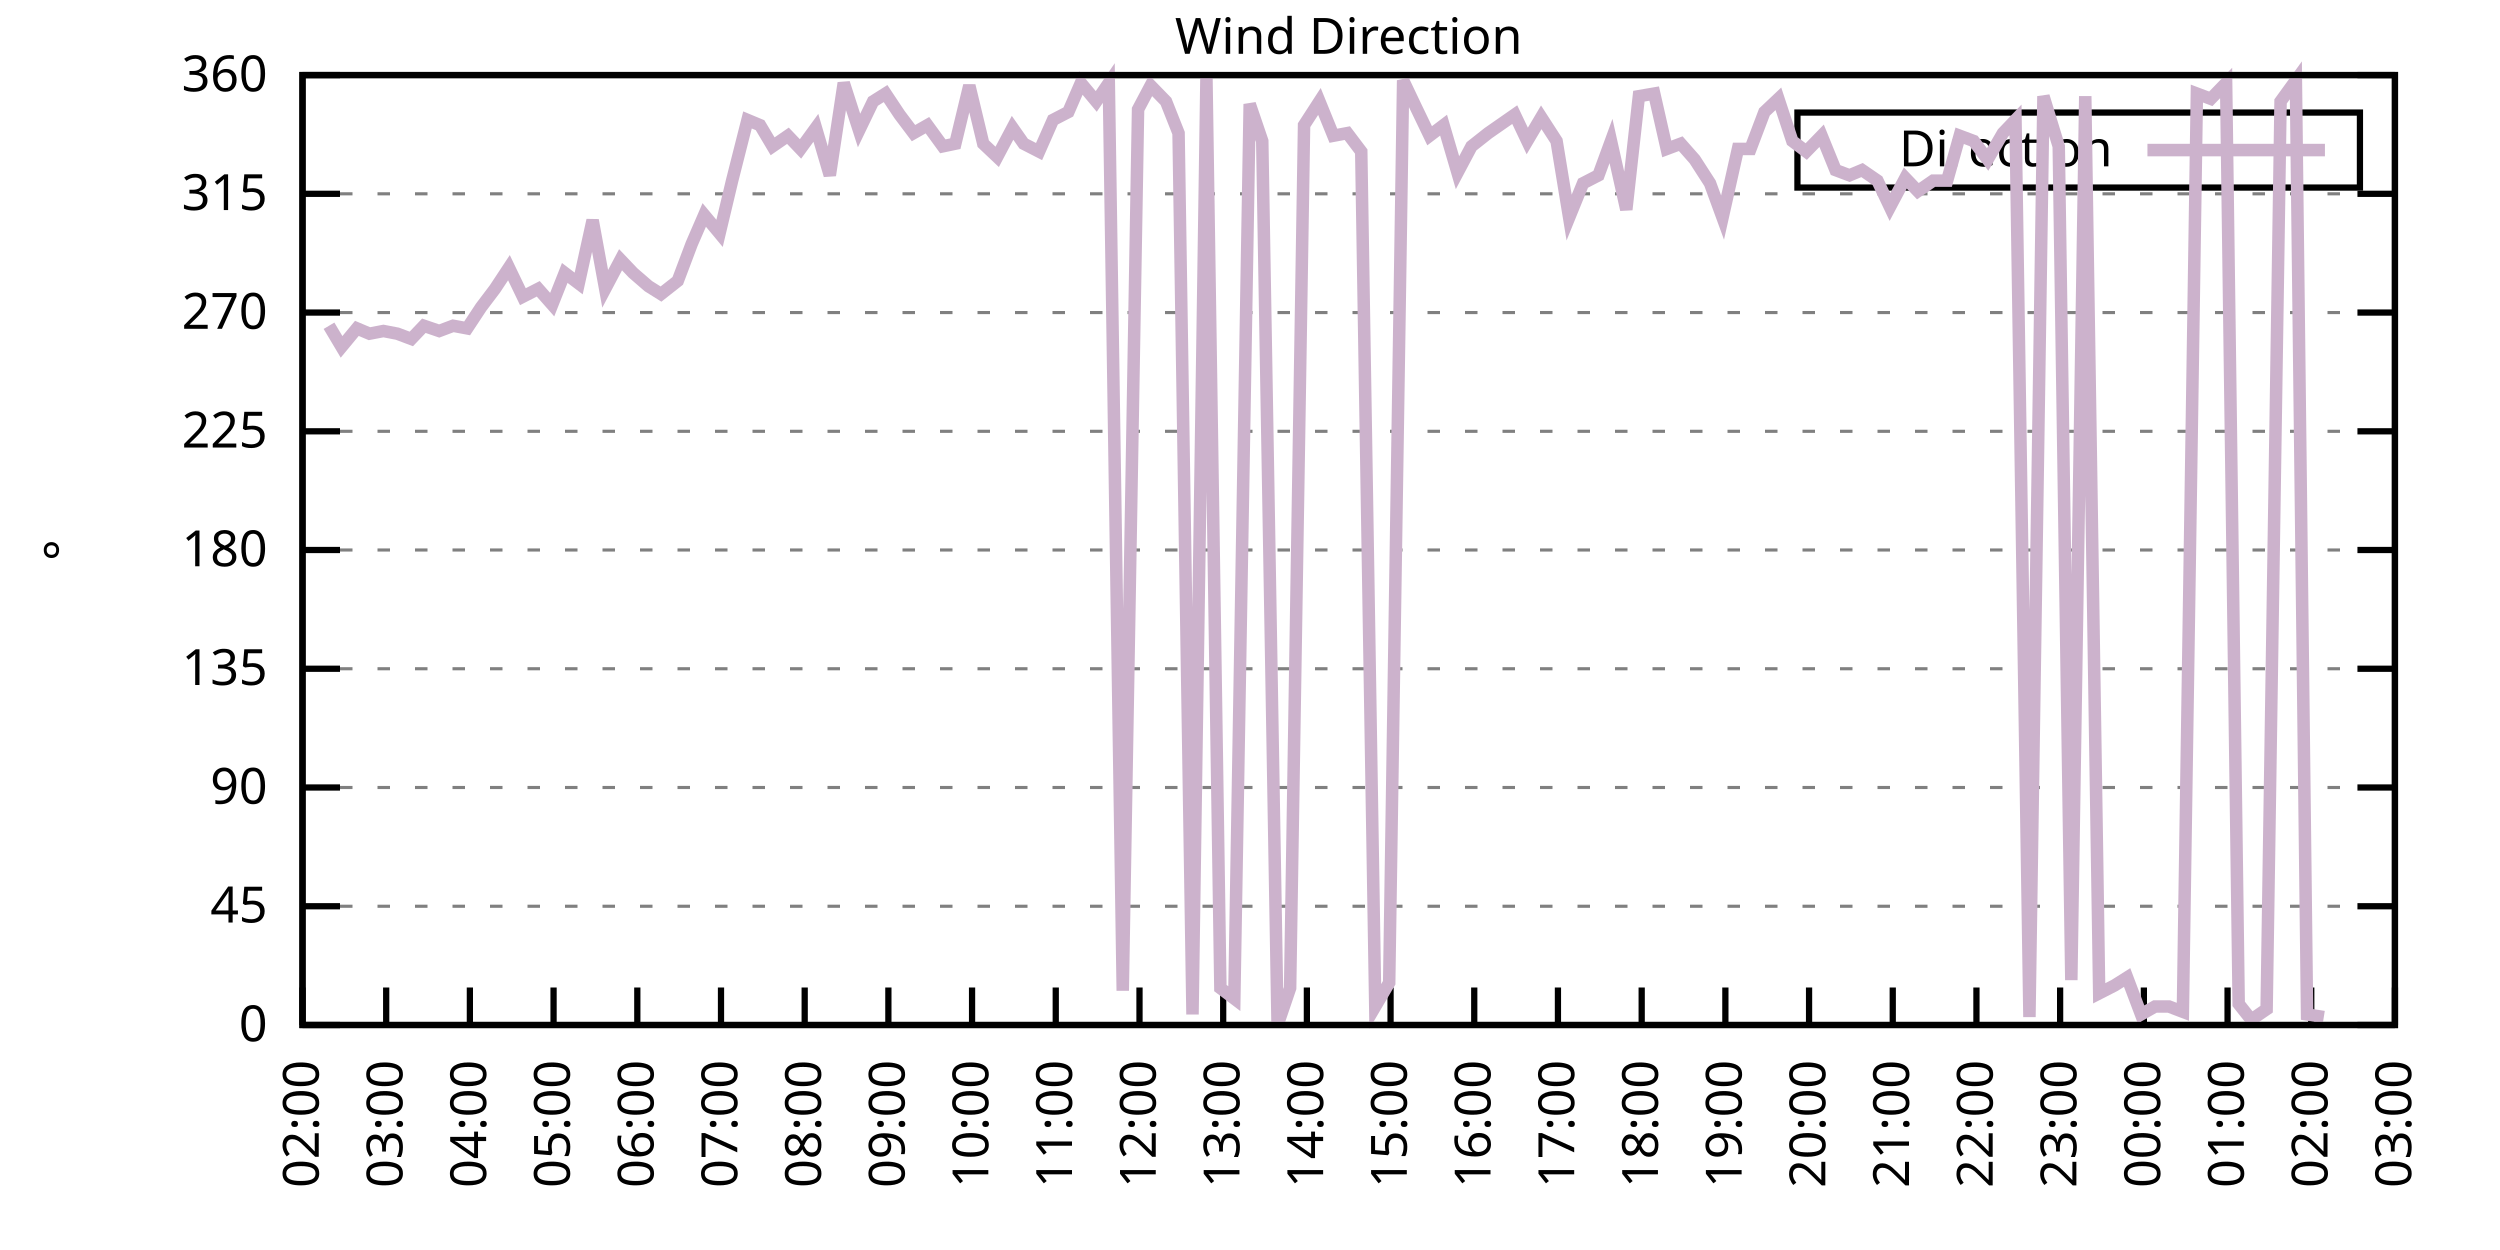
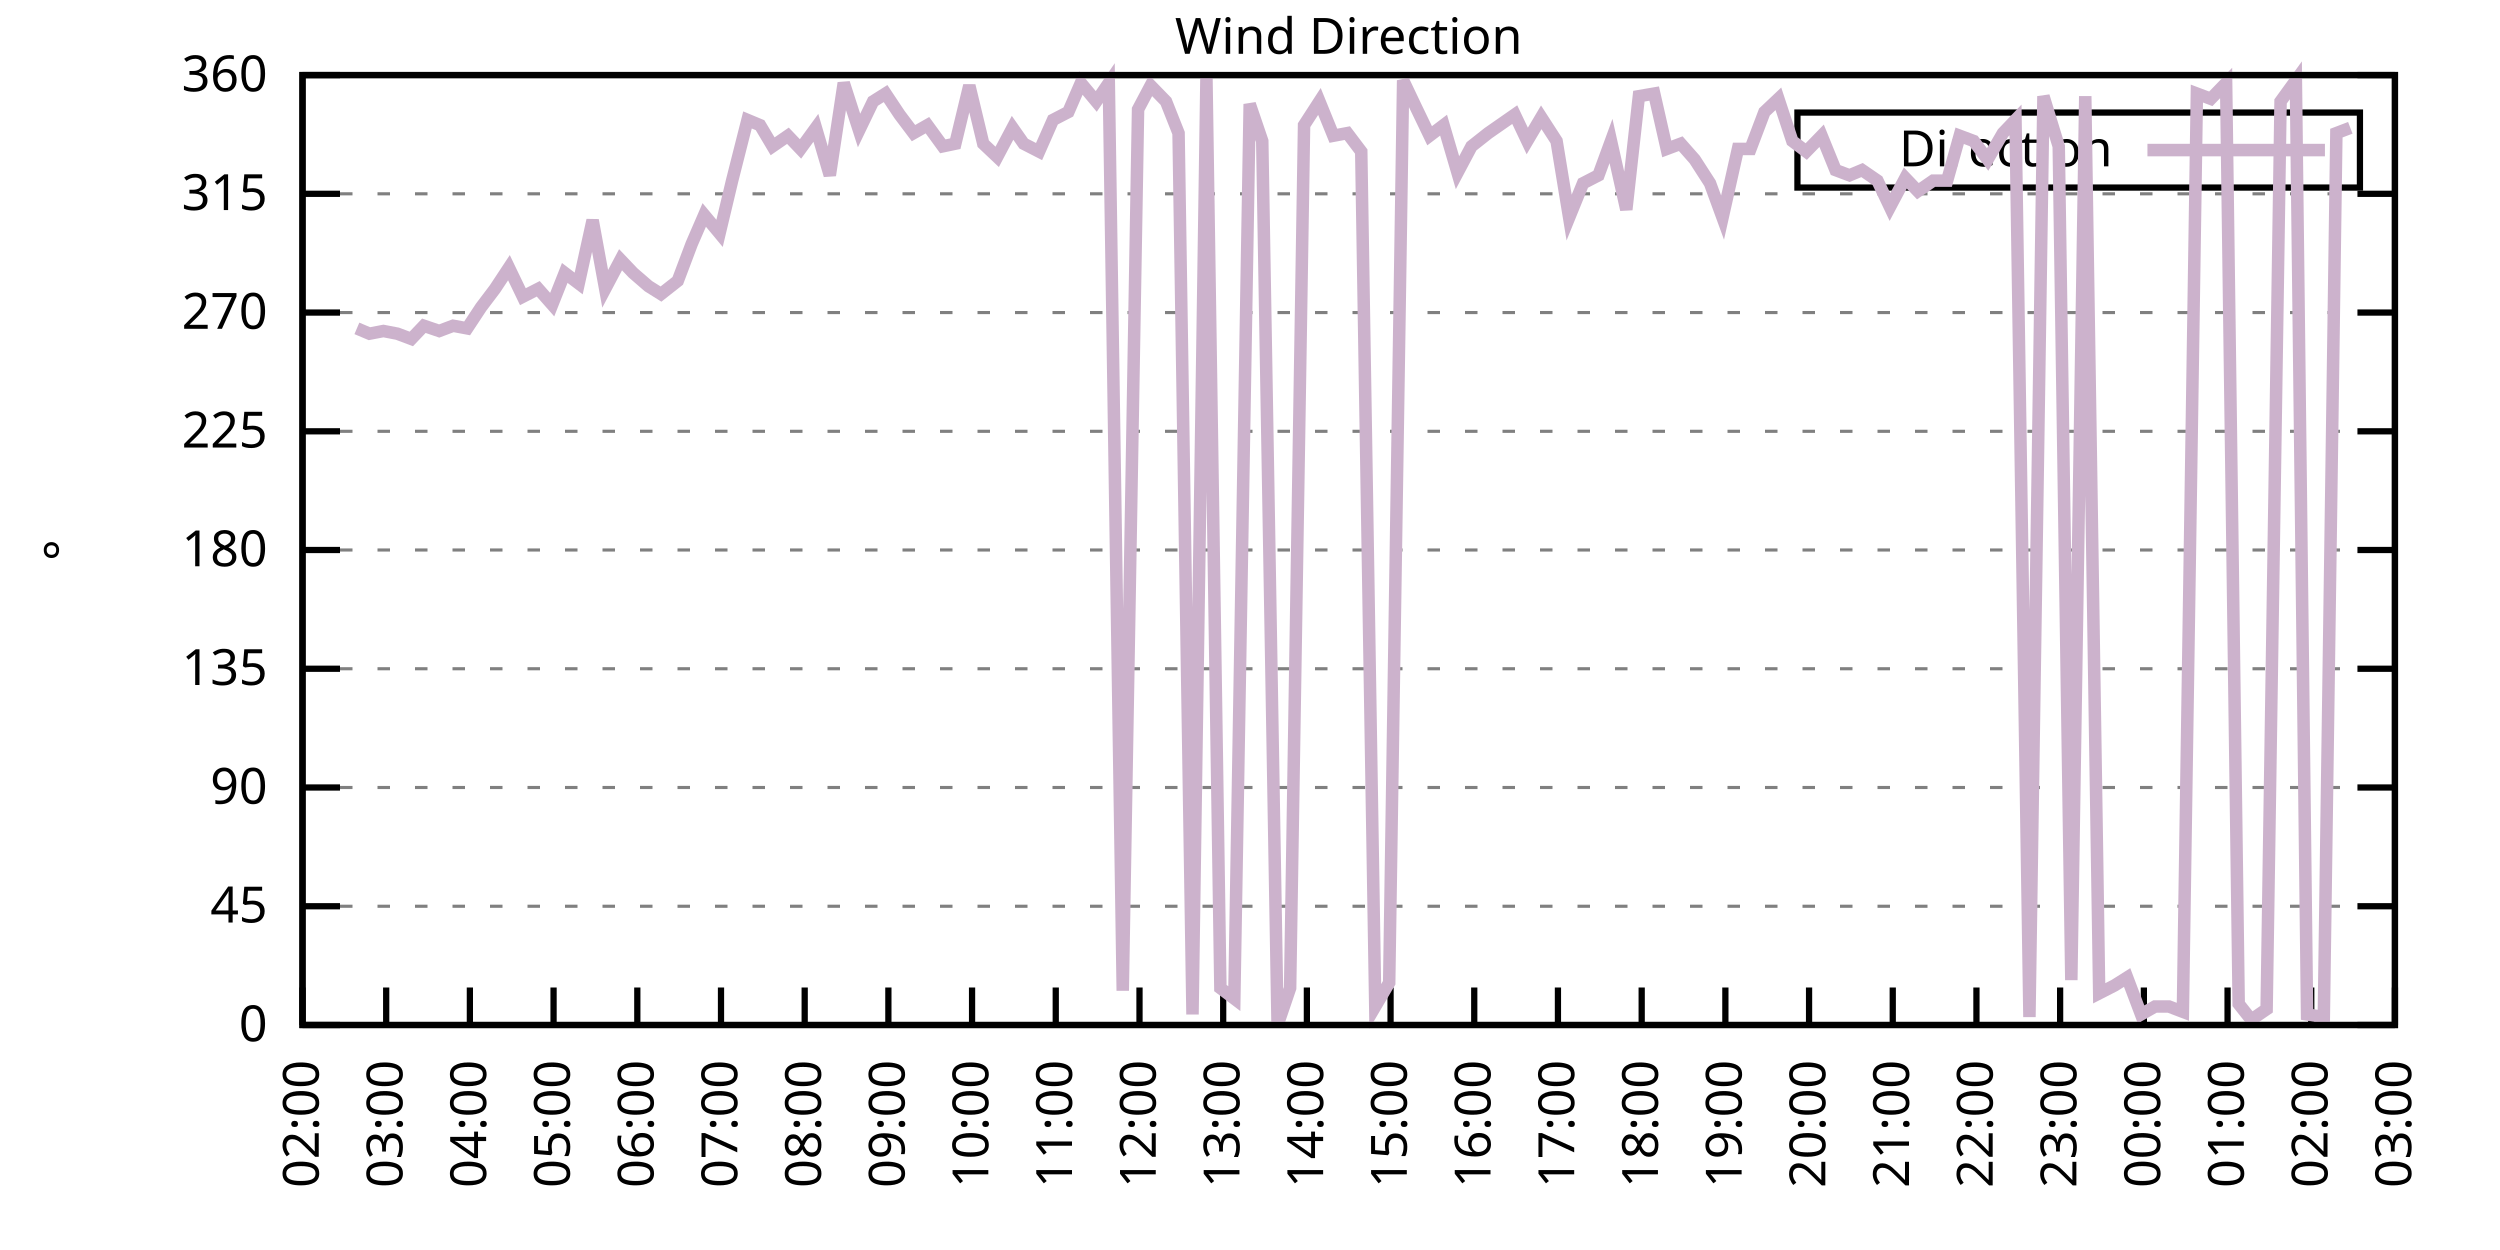
<svg xmlns="http://www.w3.org/2000/svg" xmlns:xlink="http://www.w3.org/1999/xlink" width="400" height="200" viewBox="0 0 400 200">
  <g id="gnuplot_canvas">
    <rect x="0" y="0" width="400" height="200" fill="none" />
    <defs>
      <circle id="gpDot" r="0.5" stroke-width="0.5" stroke="currentColor" />
      <path id="gpPt0" stroke-width="0.333" stroke="currentColor" d="M-1,0 h2 M0,-1 v2" />
      <path id="gpPt1" stroke-width="0.333" stroke="currentColor" d="M-1,-1 L1,1 M1,-1 L-1,1" />
      <path id="gpPt2" stroke-width="0.333" stroke="currentColor" d="M-1,0 L1,0 M0,-1 L0,1 M-1,-1 L1,1 M-1,1 L1,-1" />
      <rect id="gpPt3" stroke-width="0.333" stroke="currentColor" x="-1" y="-1" width="2" height="2" />
      <rect id="gpPt4" stroke-width="0.333" stroke="currentColor" fill="currentColor" x="-1" y="-1" width="2" height="2" />
      <circle id="gpPt5" stroke-width="0.333" stroke="currentColor" cx="0" cy="0" r="1" />
      <use xlink:href="#gpPt5" id="gpPt6" fill="currentColor" stroke="none" />
      <path id="gpPt7" stroke-width="0.333" stroke="currentColor" d="M0,-1.33 L-1.33,0.67 L1.33,0.67 z" />
      <use xlink:href="#gpPt7" id="gpPt8" fill="currentColor" stroke="none" />
      <use xlink:href="#gpPt7" id="gpPt9" stroke="currentColor" transform="rotate(180)" />
      <use xlink:href="#gpPt9" id="gpPt10" fill="currentColor" stroke="none" />
      <use xlink:href="#gpPt3" id="gpPt11" stroke="currentColor" transform="rotate(45)" />
      <use xlink:href="#gpPt11" id="gpPt12" fill="currentColor" stroke="none" />
      <path id="gpPt13" stroke-width="0.333" stroke="currentColor" d="M0,1.330 L1.265,0.411 L0.782,-1.067 L-0.782,-1.076 L-1.265,0.411 z" />
      <use xlink:href="#gpPt13" id="gpPt14" fill="currentColor" stroke="none" />
      <filter id="textbox" filterUnits="objectBoundingBox" x="0" y="0" height="1" width="1">
        <feFlood flood-color="white" flood-opacity="1" result="bgnd" />
        <feComposite in="SourceGraphic" in2="bgnd" operator="atop" />
      </filter>
      <filter id="greybox" filterUnits="objectBoundingBox" x="0" y="0" height="1" width="1">
        <feFlood flood-color="lightgrey" flood-opacity="1" result="grey" />
        <feComposite in="SourceGraphic" in2="grey" operator="atop" />
      </filter>
    </defs>
    <g fill="none" color="white" stroke="currentColor" stroke-width="1.00" stroke-linecap="butt" stroke-linejoin="miter">
</g>
    <g fill="none" color="black" stroke="currentColor" stroke-width="1.00" stroke-linecap="butt" stroke-linejoin="miter">
      <g stroke="none" shape-rendering="crispEdges">
        <polygon fill="rgb(255, 255, 255)" points="48.40,164.00 383.18,164.00 383.18,12.02 48.40,12.02 " />
      </g>
    </g>
    <g fill="none" color="black" stroke="currentColor" stroke-width="1.00" stroke-linecap="butt" stroke-linejoin="miter">
</g>
    <g fill="none" color="black" stroke="black" stroke-width="0.50" stroke-linecap="butt" stroke-linejoin="miter">
</g>
    <g fill="none" color="gray" stroke="currentColor" stroke-width="0.50" stroke-linecap="butt" stroke-linejoin="miter">
      <path stroke="gray" stroke-dasharray="2,4" class="gridline" d="M48.40,164.00 L383.19,164.00  " />
    </g>
    <g fill="none" color="gray" stroke="gray" stroke-width="1.00" stroke-linecap="butt" stroke-linejoin="miter">
</g>
    <g fill="none" color="black" stroke="currentColor" stroke-width="1.00" stroke-linecap="butt" stroke-linejoin="miter">
      <path stroke="black" d="M48.40,164.00 L54.40,164.00 M383.19,164.00 L377.19,164.00  " />
      <g transform="translate(42.80,166.60)" stroke="none" fill="black" font-family="Sans" font-size="8.00" text-anchor="end">
        <text>
          <tspan font-family="Sans"> 0</tspan>
        </text>
      </g>
    </g>
    <g fill="none" color="black" stroke="currentColor" stroke-width="1.00" stroke-linecap="butt" stroke-linejoin="miter">
</g>
    <g fill="none" color="black" stroke="black" stroke-width="0.50" stroke-linecap="butt" stroke-linejoin="miter">
</g>
    <g fill="none" color="gray" stroke="currentColor" stroke-width="0.50" stroke-linecap="butt" stroke-linejoin="miter">
      <path stroke="gray" stroke-dasharray="2,4" class="gridline" d="M48.40,145.00 L383.19,145.00  " />
    </g>
    <g fill="none" color="gray" stroke="gray" stroke-width="1.00" stroke-linecap="butt" stroke-linejoin="miter">
</g>
    <g fill="none" color="black" stroke="currentColor" stroke-width="1.00" stroke-linecap="butt" stroke-linejoin="miter">
      <path stroke="black" d="M48.40,145.00 L54.40,145.00 M383.19,145.00 L377.19,145.00  " />
      <g transform="translate(42.80,147.60)" stroke="none" fill="black" font-family="Sans" font-size="8.00" text-anchor="end">
        <text>
          <tspan font-family="Sans"> 45</tspan>
        </text>
      </g>
    </g>
    <g fill="none" color="black" stroke="currentColor" stroke-width="1.00" stroke-linecap="butt" stroke-linejoin="miter">
</g>
    <g fill="none" color="black" stroke="black" stroke-width="0.50" stroke-linecap="butt" stroke-linejoin="miter">
</g>
    <g fill="none" color="gray" stroke="currentColor" stroke-width="0.50" stroke-linecap="butt" stroke-linejoin="miter">
      <path stroke="gray" stroke-dasharray="2,4" class="gridline" d="M48.40,126.00 L383.19,126.00  " />
    </g>
    <g fill="none" color="gray" stroke="gray" stroke-width="1.00" stroke-linecap="butt" stroke-linejoin="miter">
</g>
    <g fill="none" color="black" stroke="currentColor" stroke-width="1.00" stroke-linecap="butt" stroke-linejoin="miter">
      <path stroke="black" d="M48.40,126.00 L54.40,126.00 M383.19,126.00 L377.19,126.00  " />
      <g transform="translate(42.80,128.60)" stroke="none" fill="black" font-family="Sans" font-size="8.00" text-anchor="end">
        <text>
          <tspan font-family="Sans"> 90</tspan>
        </text>
      </g>
    </g>
    <g fill="none" color="black" stroke="currentColor" stroke-width="1.00" stroke-linecap="butt" stroke-linejoin="miter">
</g>
    <g fill="none" color="black" stroke="black" stroke-width="0.50" stroke-linecap="butt" stroke-linejoin="miter">
</g>
    <g fill="none" color="gray" stroke="currentColor" stroke-width="0.50" stroke-linecap="butt" stroke-linejoin="miter">
      <path stroke="gray" stroke-dasharray="2,4" class="gridline" d="M48.40,107.00 L383.19,107.00  " />
    </g>
    <g fill="none" color="gray" stroke="gray" stroke-width="1.00" stroke-linecap="butt" stroke-linejoin="miter">
</g>
    <g fill="none" color="black" stroke="currentColor" stroke-width="1.00" stroke-linecap="butt" stroke-linejoin="miter">
      <path stroke="black" d="M48.40,107.00 L54.40,107.00 M383.19,107.00 L377.19,107.00  " />
      <g transform="translate(42.80,109.60)" stroke="none" fill="black" font-family="Sans" font-size="8.00" text-anchor="end">
        <text>
          <tspan font-family="Sans"> 135</tspan>
        </text>
      </g>
    </g>
    <g fill="none" color="black" stroke="currentColor" stroke-width="1.00" stroke-linecap="butt" stroke-linejoin="miter">
</g>
    <g fill="none" color="black" stroke="black" stroke-width="0.50" stroke-linecap="butt" stroke-linejoin="miter">
</g>
    <g fill="none" color="gray" stroke="currentColor" stroke-width="0.50" stroke-linecap="butt" stroke-linejoin="miter">
      <path stroke="gray" stroke-dasharray="2,4" class="gridline" d="M48.40,88.00 L383.19,88.00  " />
    </g>
    <g fill="none" color="gray" stroke="gray" stroke-width="1.00" stroke-linecap="butt" stroke-linejoin="miter">
</g>
    <g fill="none" color="black" stroke="currentColor" stroke-width="1.00" stroke-linecap="butt" stroke-linejoin="miter">
      <path stroke="black" d="M48.40,88.00 L54.40,88.00 M383.19,88.00 L377.19,88.00  " />
      <g transform="translate(42.80,90.60)" stroke="none" fill="black" font-family="Sans" font-size="8.00" text-anchor="end">
        <text>
          <tspan font-family="Sans"> 180</tspan>
        </text>
      </g>
    </g>
    <g fill="none" color="black" stroke="currentColor" stroke-width="1.00" stroke-linecap="butt" stroke-linejoin="miter">
</g>
    <g fill="none" color="black" stroke="black" stroke-width="0.50" stroke-linecap="butt" stroke-linejoin="miter">
</g>
    <g fill="none" color="gray" stroke="currentColor" stroke-width="0.50" stroke-linecap="butt" stroke-linejoin="miter">
      <path stroke="gray" stroke-dasharray="2,4" class="gridline" d="M48.40,69.01 L383.19,69.01  " />
    </g>
    <g fill="none" color="gray" stroke="gray" stroke-width="1.00" stroke-linecap="butt" stroke-linejoin="miter">
</g>
    <g fill="none" color="black" stroke="currentColor" stroke-width="1.00" stroke-linecap="butt" stroke-linejoin="miter">
      <path stroke="black" d="M48.40,69.01 L54.40,69.01 M383.19,69.01 L377.19,69.01  " />
      <g transform="translate(42.80,71.61)" stroke="none" fill="black" font-family="Sans" font-size="8.00" text-anchor="end">
        <text>
          <tspan font-family="Sans"> 225</tspan>
        </text>
      </g>
    </g>
    <g fill="none" color="black" stroke="currentColor" stroke-width="1.00" stroke-linecap="butt" stroke-linejoin="miter">
</g>
    <g fill="none" color="black" stroke="black" stroke-width="0.50" stroke-linecap="butt" stroke-linejoin="miter">
</g>
    <g fill="none" color="gray" stroke="currentColor" stroke-width="0.50" stroke-linecap="butt" stroke-linejoin="miter">
      <path stroke="gray" stroke-dasharray="2,4" class="gridline" d="M48.40,50.01 L383.19,50.01  " />
    </g>
    <g fill="none" color="gray" stroke="gray" stroke-width="1.00" stroke-linecap="butt" stroke-linejoin="miter">
</g>
    <g fill="none" color="black" stroke="currentColor" stroke-width="1.00" stroke-linecap="butt" stroke-linejoin="miter">
      <path stroke="black" d="M48.40,50.01 L54.40,50.01 M383.19,50.01 L377.19,50.01  " />
      <g transform="translate(42.80,52.61)" stroke="none" fill="black" font-family="Sans" font-size="8.00" text-anchor="end">
        <text>
          <tspan font-family="Sans"> 270</tspan>
        </text>
      </g>
    </g>
    <g fill="none" color="black" stroke="currentColor" stroke-width="1.00" stroke-linecap="butt" stroke-linejoin="miter">
</g>
    <g fill="none" color="black" stroke="black" stroke-width="0.50" stroke-linecap="butt" stroke-linejoin="miter">
</g>
    <g fill="none" color="gray" stroke="currentColor" stroke-width="0.50" stroke-linecap="butt" stroke-linejoin="miter">
      <path stroke="gray" stroke-dasharray="2,4" class="gridline" d="M48.40,31.01 L383.19,31.01  " />
    </g>
    <g fill="none" color="gray" stroke="gray" stroke-width="1.00" stroke-linecap="butt" stroke-linejoin="miter">
</g>
    <g fill="none" color="black" stroke="currentColor" stroke-width="1.00" stroke-linecap="butt" stroke-linejoin="miter">
      <path stroke="black" d="M48.40,31.01 L54.40,31.01 M383.19,31.01 L377.19,31.01  " />
      <g transform="translate(42.80,33.61)" stroke="none" fill="black" font-family="Sans" font-size="8.00" text-anchor="end">
        <text>
          <tspan font-family="Sans"> 315</tspan>
        </text>
      </g>
    </g>
    <g fill="none" color="black" stroke="currentColor" stroke-width="1.00" stroke-linecap="butt" stroke-linejoin="miter">
</g>
    <g fill="none" color="black" stroke="black" stroke-width="0.50" stroke-linecap="butt" stroke-linejoin="miter">
</g>
    <g fill="none" color="gray" stroke="currentColor" stroke-width="0.50" stroke-linecap="butt" stroke-linejoin="miter">
      <path stroke="gray" stroke-dasharray="2,4" class="gridline" d="M48.40,12.01 L383.19,12.01  " />
    </g>
    <g fill="none" color="gray" stroke="gray" stroke-width="1.00" stroke-linecap="butt" stroke-linejoin="miter">
</g>
    <g fill="none" color="black" stroke="currentColor" stroke-width="1.00" stroke-linecap="butt" stroke-linejoin="miter">
      <path stroke="black" d="M48.40,12.01 L54.40,12.01 M383.19,12.01 L377.19,12.01  " />
      <g transform="translate(42.80,14.61)" stroke="none" fill="black" font-family="Sans" font-size="8.00" text-anchor="end">
        <text>
          <tspan font-family="Sans"> 360</tspan>
        </text>
      </g>
    </g>
    <g fill="none" color="black" stroke="currentColor" stroke-width="1.00" stroke-linecap="butt" stroke-linejoin="miter">
      <path stroke="black" d="M48.40,164.00 L48.40,158.00  " />
      <g transform="translate(51.00,169.60) rotate(270.00)" stroke="none" fill="black" font-family="Sans" font-size="8.00" text-anchor="end">
        <text>
          <tspan font-family="Sans">02:00</tspan>
        </text>
      </g>
    </g>
    <g fill="none" color="black" stroke="currentColor" stroke-width="1.00" stroke-linecap="butt" stroke-linejoin="miter">
      <path stroke="black" d="M61.79,164.00 L61.79,158.00  " />
      <g transform="translate(64.39,169.60) rotate(270.00)" stroke="none" fill="black" font-family="Sans" font-size="8.00" text-anchor="end">
        <text>
          <tspan font-family="Sans">03:00</tspan>
        </text>
      </g>
    </g>
    <g fill="none" color="black" stroke="currentColor" stroke-width="1.00" stroke-linecap="butt" stroke-linejoin="miter">
      <path stroke="black" d="M75.18,164.00 L75.18,158.00  " />
      <g transform="translate(77.78,169.60) rotate(270.00)" stroke="none" fill="black" font-family="Sans" font-size="8.00" text-anchor="end">
        <text>
          <tspan font-family="Sans">04:00</tspan>
        </text>
      </g>
    </g>
    <g fill="none" color="black" stroke="currentColor" stroke-width="1.00" stroke-linecap="butt" stroke-linejoin="miter">
      <path stroke="black" d="M88.57,164.00 L88.57,158.00  " />
      <g transform="translate(91.17,169.60) rotate(270.00)" stroke="none" fill="black" font-family="Sans" font-size="8.00" text-anchor="end">
        <text>
          <tspan font-family="Sans">05:00</tspan>
        </text>
      </g>
    </g>
    <g fill="none" color="black" stroke="currentColor" stroke-width="1.00" stroke-linecap="butt" stroke-linejoin="miter">
      <path stroke="black" d="M101.97,164.00 L101.97,158.00  " />
      <g transform="translate(104.57,169.60) rotate(270.00)" stroke="none" fill="black" font-family="Sans" font-size="8.00" text-anchor="end">
        <text>
          <tspan font-family="Sans">06:00</tspan>
        </text>
      </g>
    </g>
    <g fill="none" color="black" stroke="currentColor" stroke-width="1.00" stroke-linecap="butt" stroke-linejoin="miter">
      <path stroke="black" d="M115.36,164.00 L115.36,158.00  " />
      <g transform="translate(117.96,169.60) rotate(270.00)" stroke="none" fill="black" font-family="Sans" font-size="8.00" text-anchor="end">
        <text>
          <tspan font-family="Sans">07:00</tspan>
        </text>
      </g>
    </g>
    <g fill="none" color="black" stroke="currentColor" stroke-width="1.00" stroke-linecap="butt" stroke-linejoin="miter">
      <path stroke="black" d="M128.75,164.00 L128.75,158.00  " />
      <g transform="translate(131.35,169.60) rotate(270.00)" stroke="none" fill="black" font-family="Sans" font-size="8.00" text-anchor="end">
        <text>
          <tspan font-family="Sans">08:00</tspan>
        </text>
      </g>
    </g>
    <g fill="none" color="black" stroke="currentColor" stroke-width="1.00" stroke-linecap="butt" stroke-linejoin="miter">
      <path stroke="black" d="M142.14,164.00 L142.14,158.00  " />
      <g transform="translate(144.74,169.60) rotate(270.00)" stroke="none" fill="black" font-family="Sans" font-size="8.00" text-anchor="end">
        <text>
          <tspan font-family="Sans">09:00</tspan>
        </text>
      </g>
    </g>
    <g fill="none" color="black" stroke="currentColor" stroke-width="1.00" stroke-linecap="butt" stroke-linejoin="miter">
      <path stroke="black" d="M155.53,164.00 L155.53,158.00  " />
      <g transform="translate(158.13,169.60) rotate(270.00)" stroke="none" fill="black" font-family="Sans" font-size="8.00" text-anchor="end">
        <text>
          <tspan font-family="Sans">10:00</tspan>
        </text>
      </g>
    </g>
    <g fill="none" color="black" stroke="currentColor" stroke-width="1.00" stroke-linecap="butt" stroke-linejoin="miter">
      <path stroke="black" d="M168.92,164.00 L168.92,158.00  " />
      <g transform="translate(171.52,169.60) rotate(270.00)" stroke="none" fill="black" font-family="Sans" font-size="8.00" text-anchor="end">
        <text>
          <tspan font-family="Sans">11:00</tspan>
        </text>
      </g>
    </g>
    <g fill="none" color="black" stroke="currentColor" stroke-width="1.00" stroke-linecap="butt" stroke-linejoin="miter">
      <path stroke="black" d="M182.32,164.00 L182.32,158.00  " />
      <g transform="translate(184.92,169.60) rotate(270.00)" stroke="none" fill="black" font-family="Sans" font-size="8.00" text-anchor="end">
        <text>
          <tspan font-family="Sans">12:00</tspan>
        </text>
      </g>
    </g>
    <g fill="none" color="black" stroke="currentColor" stroke-width="1.00" stroke-linecap="butt" stroke-linejoin="miter">
      <path stroke="black" d="M195.71,164.00 L195.71,158.00  " />
      <g transform="translate(198.31,169.60) rotate(270.00)" stroke="none" fill="black" font-family="Sans" font-size="8.00" text-anchor="end">
        <text>
          <tspan font-family="Sans">13:00</tspan>
        </text>
      </g>
    </g>
    <g fill="none" color="black" stroke="currentColor" stroke-width="1.00" stroke-linecap="butt" stroke-linejoin="miter">
      <path stroke="black" d="M209.10,164.00 L209.10,158.00  " />
      <g transform="translate(211.70,169.60) rotate(270.00)" stroke="none" fill="black" font-family="Sans" font-size="8.00" text-anchor="end">
        <text>
          <tspan font-family="Sans">14:00</tspan>
        </text>
      </g>
    </g>
    <g fill="none" color="black" stroke="currentColor" stroke-width="1.00" stroke-linecap="butt" stroke-linejoin="miter">
      <path stroke="black" d="M222.49,164.00 L222.49,158.00  " />
      <g transform="translate(225.09,169.60) rotate(270.00)" stroke="none" fill="black" font-family="Sans" font-size="8.00" text-anchor="end">
        <text>
          <tspan font-family="Sans">15:00</tspan>
        </text>
      </g>
    </g>
    <g fill="none" color="black" stroke="currentColor" stroke-width="1.00" stroke-linecap="butt" stroke-linejoin="miter">
      <path stroke="black" d="M235.88,164.00 L235.88,158.00  " />
      <g transform="translate(238.48,169.60) rotate(270.00)" stroke="none" fill="black" font-family="Sans" font-size="8.00" text-anchor="end">
        <text>
          <tspan font-family="Sans">16:00</tspan>
        </text>
      </g>
    </g>
    <g fill="none" color="black" stroke="currentColor" stroke-width="1.00" stroke-linecap="butt" stroke-linejoin="miter">
      <path stroke="black" d="M249.27,164.00 L249.27,158.00  " />
      <g transform="translate(251.87,169.60) rotate(270.00)" stroke="none" fill="black" font-family="Sans" font-size="8.00" text-anchor="end">
        <text>
          <tspan font-family="Sans">17:00</tspan>
        </text>
      </g>
    </g>
    <g fill="none" color="black" stroke="currentColor" stroke-width="1.00" stroke-linecap="butt" stroke-linejoin="miter">
      <path stroke="black" d="M262.67,164.00 L262.67,158.00  " />
      <g transform="translate(265.27,169.60) rotate(270.00)" stroke="none" fill="black" font-family="Sans" font-size="8.00" text-anchor="end">
        <text>
          <tspan font-family="Sans">18:00</tspan>
        </text>
      </g>
    </g>
    <g fill="none" color="black" stroke="currentColor" stroke-width="1.00" stroke-linecap="butt" stroke-linejoin="miter">
      <path stroke="black" d="M276.06,164.00 L276.06,158.00  " />
      <g transform="translate(278.66,169.60) rotate(270.00)" stroke="none" fill="black" font-family="Sans" font-size="8.00" text-anchor="end">
        <text>
          <tspan font-family="Sans">19:00</tspan>
        </text>
      </g>
    </g>
    <g fill="none" color="black" stroke="currentColor" stroke-width="1.00" stroke-linecap="butt" stroke-linejoin="miter">
      <path stroke="black" d="M289.45,164.00 L289.45,158.00  " />
      <g transform="translate(292.05,169.60) rotate(270.00)" stroke="none" fill="black" font-family="Sans" font-size="8.00" text-anchor="end">
        <text>
          <tspan font-family="Sans">20:00</tspan>
        </text>
      </g>
    </g>
    <g fill="none" color="black" stroke="currentColor" stroke-width="1.00" stroke-linecap="butt" stroke-linejoin="miter">
      <path stroke="black" d="M302.84,164.00 L302.84,158.00  " />
      <g transform="translate(305.44,169.60) rotate(270.00)" stroke="none" fill="black" font-family="Sans" font-size="8.00" text-anchor="end">
        <text>
          <tspan font-family="Sans">21:00</tspan>
        </text>
      </g>
    </g>
    <g fill="none" color="black" stroke="currentColor" stroke-width="1.00" stroke-linecap="butt" stroke-linejoin="miter">
      <path stroke="black" d="M316.23,164.00 L316.23,158.00  " />
      <g transform="translate(318.83,169.60) rotate(270.00)" stroke="none" fill="black" font-family="Sans" font-size="8.00" text-anchor="end">
        <text>
          <tspan font-family="Sans">22:00</tspan>
        </text>
      </g>
    </g>
    <g fill="none" color="black" stroke="currentColor" stroke-width="1.00" stroke-linecap="butt" stroke-linejoin="miter">
      <path stroke="black" d="M329.62,164.00 L329.62,158.00  " />
      <g transform="translate(332.22,169.60) rotate(270.00)" stroke="none" fill="black" font-family="Sans" font-size="8.00" text-anchor="end">
        <text>
          <tspan font-family="Sans">23:00</tspan>
        </text>
      </g>
    </g>
    <g fill="none" color="black" stroke="currentColor" stroke-width="1.00" stroke-linecap="butt" stroke-linejoin="miter">
      <path stroke="black" d="M343.02,164.00 L343.02,158.00  " />
      <g transform="translate(345.62,169.60) rotate(270.00)" stroke="none" fill="black" font-family="Sans" font-size="8.00" text-anchor="end">
        <text>
          <tspan font-family="Sans">00:00</tspan>
        </text>
      </g>
    </g>
    <g fill="none" color="black" stroke="currentColor" stroke-width="1.00" stroke-linecap="butt" stroke-linejoin="miter">
      <path stroke="black" d="M356.41,164.00 L356.41,158.00  " />
      <g transform="translate(359.01,169.60) rotate(270.00)" stroke="none" fill="black" font-family="Sans" font-size="8.00" text-anchor="end">
        <text>
          <tspan font-family="Sans">01:00</tspan>
        </text>
      </g>
    </g>
    <g fill="none" color="black" stroke="currentColor" stroke-width="1.00" stroke-linecap="butt" stroke-linejoin="miter">
      <path stroke="black" d="M369.80,164.00 L369.80,158.00  " />
      <g transform="translate(372.40,169.60) rotate(270.00)" stroke="none" fill="black" font-family="Sans" font-size="8.00" text-anchor="end">
        <text>
          <tspan font-family="Sans">02:00</tspan>
        </text>
      </g>
    </g>
    <g fill="none" color="black" stroke="currentColor" stroke-width="1.00" stroke-linecap="butt" stroke-linejoin="miter">
      <path stroke="black" d="M383.19,164.00 L383.19,158.00  " />
      <g transform="translate(385.79,169.60) rotate(270.00)" stroke="none" fill="black" font-family="Sans" font-size="8.00" text-anchor="end">
        <text>
          <tspan font-family="Sans">03:00</tspan>
        </text>
      </g>
    </g>
    <g fill="none" color="black" stroke="currentColor" stroke-width="1.00" stroke-linecap="butt" stroke-linejoin="miter">
</g>
    <g fill="none" color="black" stroke="currentColor" stroke-width="1.00" stroke-linecap="butt" stroke-linejoin="miter">
      <path stroke="black" d="M48.40,12.01 L48.40,164.00 L383.19,164.00 L383.19,12.01 L48.40,12.01 Z  " />
    </g>
    <g fill="none" color="black" stroke="currentColor" stroke-width="1.00" stroke-linecap="butt" stroke-linejoin="miter">
</g>
    <g fill="none" color="black" stroke="currentColor" stroke-width="1.00" stroke-linecap="butt" stroke-linejoin="miter">
      <path stroke="black" d="M287.59,30.01 L287.59,18.01 L377.59,18.01 L377.59,30.01 L287.59,30.01 Z  " />
    </g>
    <g id="Wind_direction_plot_1">
      <g fill="none" color="white" stroke="black" stroke-width="2.00" stroke-linecap="butt" stroke-linejoin="miter">
</g>
      <g fill="none" color="black" stroke="currentColor" stroke-width="2.00" stroke-linecap="butt" stroke-linejoin="miter">
        <g transform="translate(337.99,26.61)" stroke="none" fill="black" font-family="Sans" font-size="8.00" text-anchor="end">
          <text>
            <tspan font-family="Sans">Direction</tspan>
          </text>
        </g>
      </g>
      <g fill="none" color="black" stroke="currentColor" stroke-width="2.00" stroke-linecap="butt" stroke-linejoin="miter">
-         <path stroke="rgb(204, 178, 204)" d="M343.59,24.01 L371.99,24.01 M52.64,52.12 L54.65,55.50 L57.10,52.54 L59.11,53.39 L61.35,52.96 L63.58,53.39   L65.81,54.23 L67.82,52.12 L70.27,52.96 L72.50,52.12 L74.74,52.54 L76.97,49.16 L79.20,46.21 L81.43,42.83   L83.66,47.47 L86.12,46.21 L88.35,48.74 L90.36,43.67 L92.59,45.36 L94.82,35.23 L96.83,46.21 L99.29,41.56   L101.30,43.67 L103.75,45.79 L105.76,47.05 L108.44,44.94 L110.67,39.03 L112.68,34.39 L115.13,37.34 L117.14,28.90   L119.60,19.19 L121.61,20.03 L123.62,23.41 L126.07,21.72 L128.08,23.83 L130.54,20.45 L132.77,28.05 L135.00,13.28   L137.45,20.88 L139.69,16.23 L141.69,14.97 L143.93,18.34 L146.16,21.30 L148.39,20.03 L150.85,23.41 L152.85,22.99   L155.09,13.70 L157.32,22.99 L159.55,25.10 L162.01,20.45 L163.79,22.99 L166.25,24.25 L168.48,19.19 L170.93,17.92   L172.94,13.28 L175.40,16.23 L177.41,13.28 L179.64,158.51 L182.09,17.50 L184.10,13.70 L186.56,16.23 L188.57,21.30   L190.80,162.31 L193.03,12.43 L195.26,158.09 L197.49,159.78 L199.95,16.65 L201.96,22.56 L204.41,164.00 L206.42,158.09   L208.65,20.03 L211.11,16.23 L213.34,21.72 L215.57,21.30 L217.80,24.25 L220.04,161.04 L222.27,157.24 L224.50,12.85   L226.51,17.08 L228.74,21.72 L230.97,20.03 L233.20,27.63 L235.44,23.41 L238.11,21.30 L242.36,18.34 L244.36,22.56   L246.60,18.77 L249.05,22.56 L251.06,34.81 L253.29,29.32 L255.75,28.05 L257.76,22.56 L260.21,33.54 L262.22,15.39   L264.67,14.97 L266.68,23.83 L268.92,22.99 L271.15,25.52 L273.60,29.32 L275.61,34.81 L278.07,23.83 L280.07,23.83   L282.31,17.92 L284.54,15.81 L286.77,22.56 L289.00,24.25 L291.46,21.72 L293.69,27.21 L295.92,28.05 L297.93,27.21   L300.39,28.90 L302.39,33.12 L304.85,28.48 L306.86,30.59 L309.31,28.90 L311.54,28.90 L313.55,21.72 L315.79,22.56   L318.02,25.52 L320.47,21.30 L322.48,19.19 L324.71,162.73 L326.95,15.39 L329.40,23.41 L331.41,156.82 L333.64,15.39   L335.87,158.93 L338.33,157.67 L340.34,156.40 L342.57,162.31 L344.80,161.04 L347.03,161.04 L349.26,161.89 L351.50,14.97   L353.73,15.81 L356.18,13.28 L358.19,160.62 L360.20,163.16 L362.66,161.47 L364.89,16.23 L367.34,12.85 L369.13,162.31   L371.81,162.73  " />
+         <path stroke="rgb(204, 178, 204)" d="M343.59,24.01 L371.99,24.01 M57.10,52.54 L59.11,53.39 L61.35,52.96 L63.58,53.39 L65.81,54.23 L67.82,52.12   L70.27,52.96 L72.50,52.12 L74.74,52.54 L76.97,49.16 L79.20,46.21 L81.43,42.83 L83.66,47.47 L86.12,46.21   L88.35,48.74 L90.36,43.67 L92.59,45.36 L94.82,35.23 L96.83,46.21 L99.29,41.56 L101.30,43.67 L103.75,45.79   L105.76,47.05 L108.44,44.94 L110.67,39.03 L112.68,34.39 L115.13,37.34 L117.14,28.90 L119.60,19.19 L121.61,20.03   L123.62,23.41 L126.07,21.72 L128.08,23.83 L130.54,20.45 L132.77,28.05 L135.00,13.28 L137.45,20.88 L139.69,16.23   L141.69,14.97 L143.93,18.34 L146.16,21.30 L148.39,20.03 L150.85,23.41 L152.85,22.99 L155.09,13.70 L157.32,22.99   L159.55,25.10 L162.01,20.45 L163.79,22.99 L166.25,24.25 L168.48,19.19 L170.93,17.92 L172.94,13.28 L175.40,16.23   L177.41,13.28 L179.64,158.51 L182.09,17.50 L184.10,13.70 L186.56,16.23 L188.57,21.30 L190.80,162.31 L193.03,12.43   L195.26,158.09 L197.49,159.78 L199.95,16.65 L201.96,22.56 L204.41,164.00 L206.42,158.09 L208.65,20.03 L211.11,16.23   L213.34,21.72 L215.57,21.30 L217.80,24.25 L220.04,161.04 L222.27,157.24 L224.50,12.85 L226.51,17.08 L228.74,21.72   L230.97,20.03 L233.20,27.63 L235.44,23.41 L238.11,21.30 L242.36,18.34 L244.36,22.56 L246.60,18.77 L249.05,22.56   L251.06,34.81 L253.29,29.32 L255.75,28.05 L257.76,22.56 L260.21,33.54 L262.22,15.39 L264.67,14.97 L266.68,23.83   L268.92,22.99 L271.15,25.52 L273.60,29.32 L275.61,34.81 L278.07,23.83 L280.07,23.83 L282.31,17.92 L284.54,15.81   L286.77,22.56 L289.00,24.25 L291.46,21.72 L293.69,27.21 L295.92,28.05 L297.93,27.21 L300.39,28.90 L302.39,33.12   L304.85,28.48 L306.86,30.59 L309.31,28.90 L311.54,28.90 L313.55,21.72 L315.79,22.56 L318.02,25.52 L320.47,21.30   L322.48,19.19 L324.71,162.73 L326.95,15.39 L329.40,23.41 L331.41,156.82 L333.64,15.39 L335.87,158.93 L338.33,157.67   L340.34,156.40 L342.57,162.31 L344.80,161.04 L347.03,161.04 L349.26,161.89 L351.50,14.97 L353.73,15.81 L356.18,13.28   L358.19,160.62 L360.20,163.16 L362.66,161.47 L364.89,16.23 L367.34,12.85 L369.13,162.31 L371.81,162.73 L373.82,21.30   L376.05,20.45  " />
      </g>
    </g>
    <g fill="none" color="black" stroke="currentColor" stroke-width="2.00" stroke-linecap="butt" stroke-linejoin="miter">
</g>
    <g fill="none" color="black" stroke="black" stroke-width="1.00" stroke-linecap="butt" stroke-linejoin="miter">
</g>
    <g fill="none" color="black" stroke="currentColor" stroke-width="1.00" stroke-linecap="butt" stroke-linejoin="miter">
      <path stroke="black" d="M48.40,12.01 L48.40,164.00 L383.19,164.00 L383.19,12.01 L48.40,12.01 Z  " />
      <g transform="translate(12.80,88.01) rotate(270.00)" stroke="none" fill="black" font-family="Sans" font-size="8.00" text-anchor="middle">
        <text>
          <tspan font-family="Sans">°</tspan>
        </text>
      </g>
    </g>
    <g fill="none" color="black" stroke="currentColor" stroke-width="1.00" stroke-linecap="butt" stroke-linejoin="miter">
</g>
    <g fill="none" color="black" stroke="currentColor" stroke-width="1.00" stroke-linecap="butt" stroke-linejoin="miter">
      <g transform="translate(215.79,8.61)" stroke="none" fill="black" font-family="Sans" font-size="8.00" text-anchor="middle">
        <text>
          <tspan font-family="Sans">Wind Direction</tspan>
        </text>
      </g>
    </g>
    <g fill="none" color="black" stroke="currentColor" stroke-width="1.00" stroke-linecap="butt" stroke-linejoin="miter">
</g>
  </g>
</svg>
